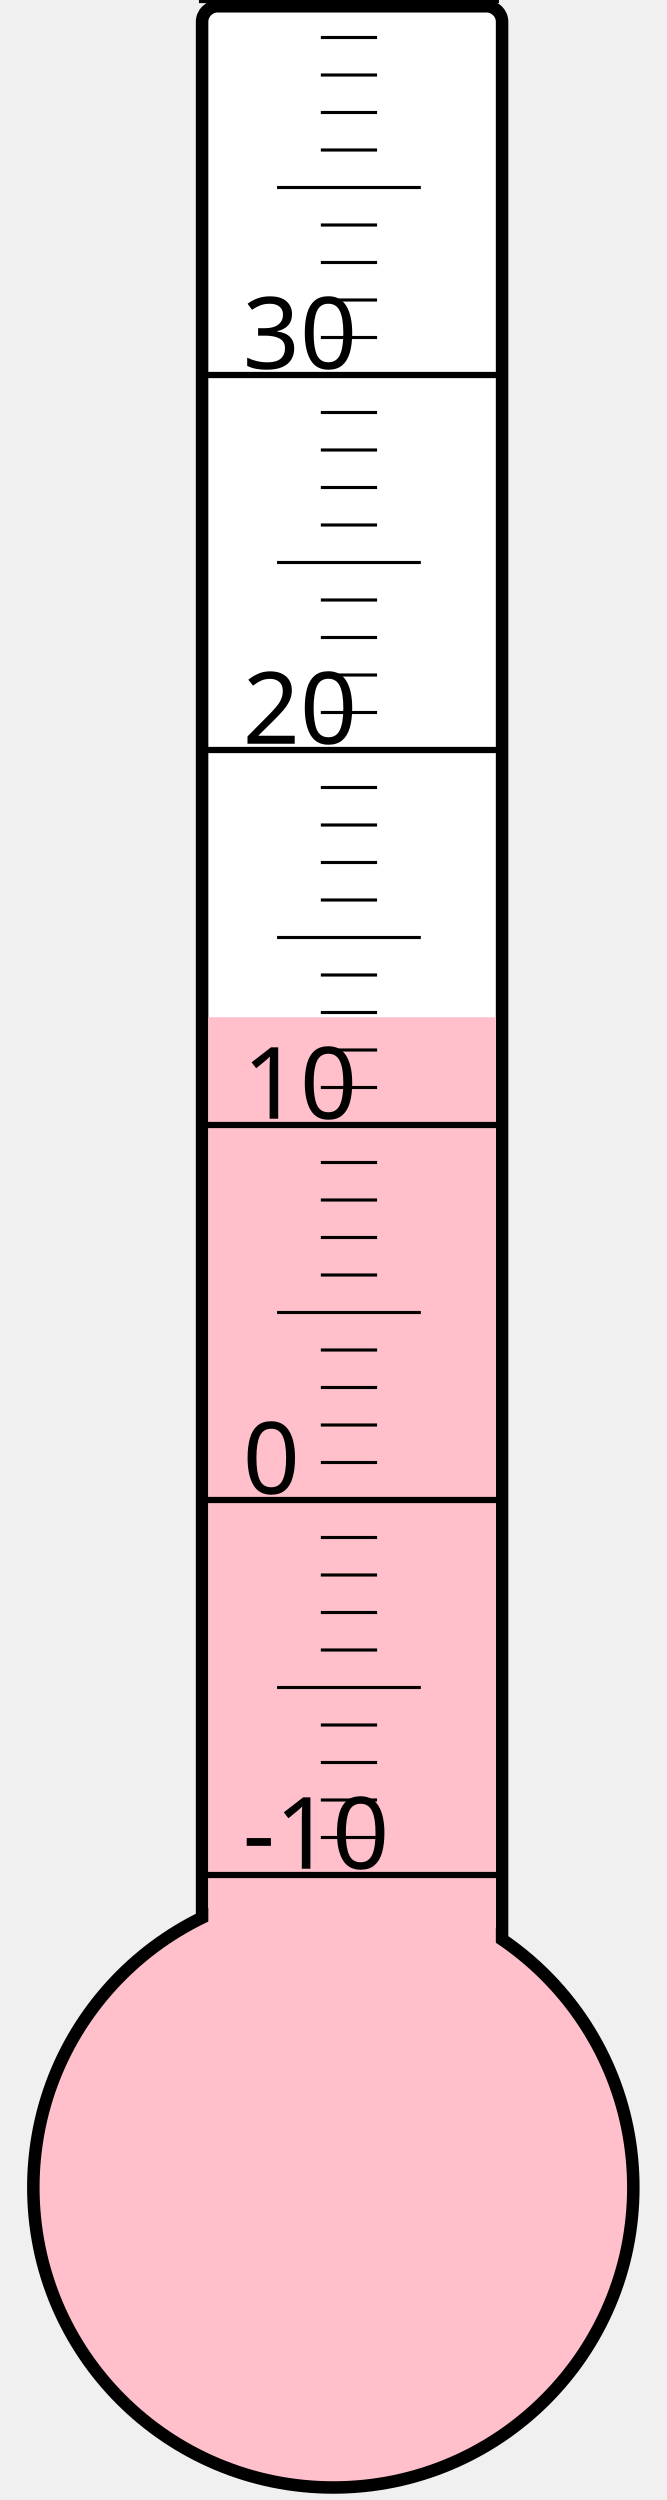
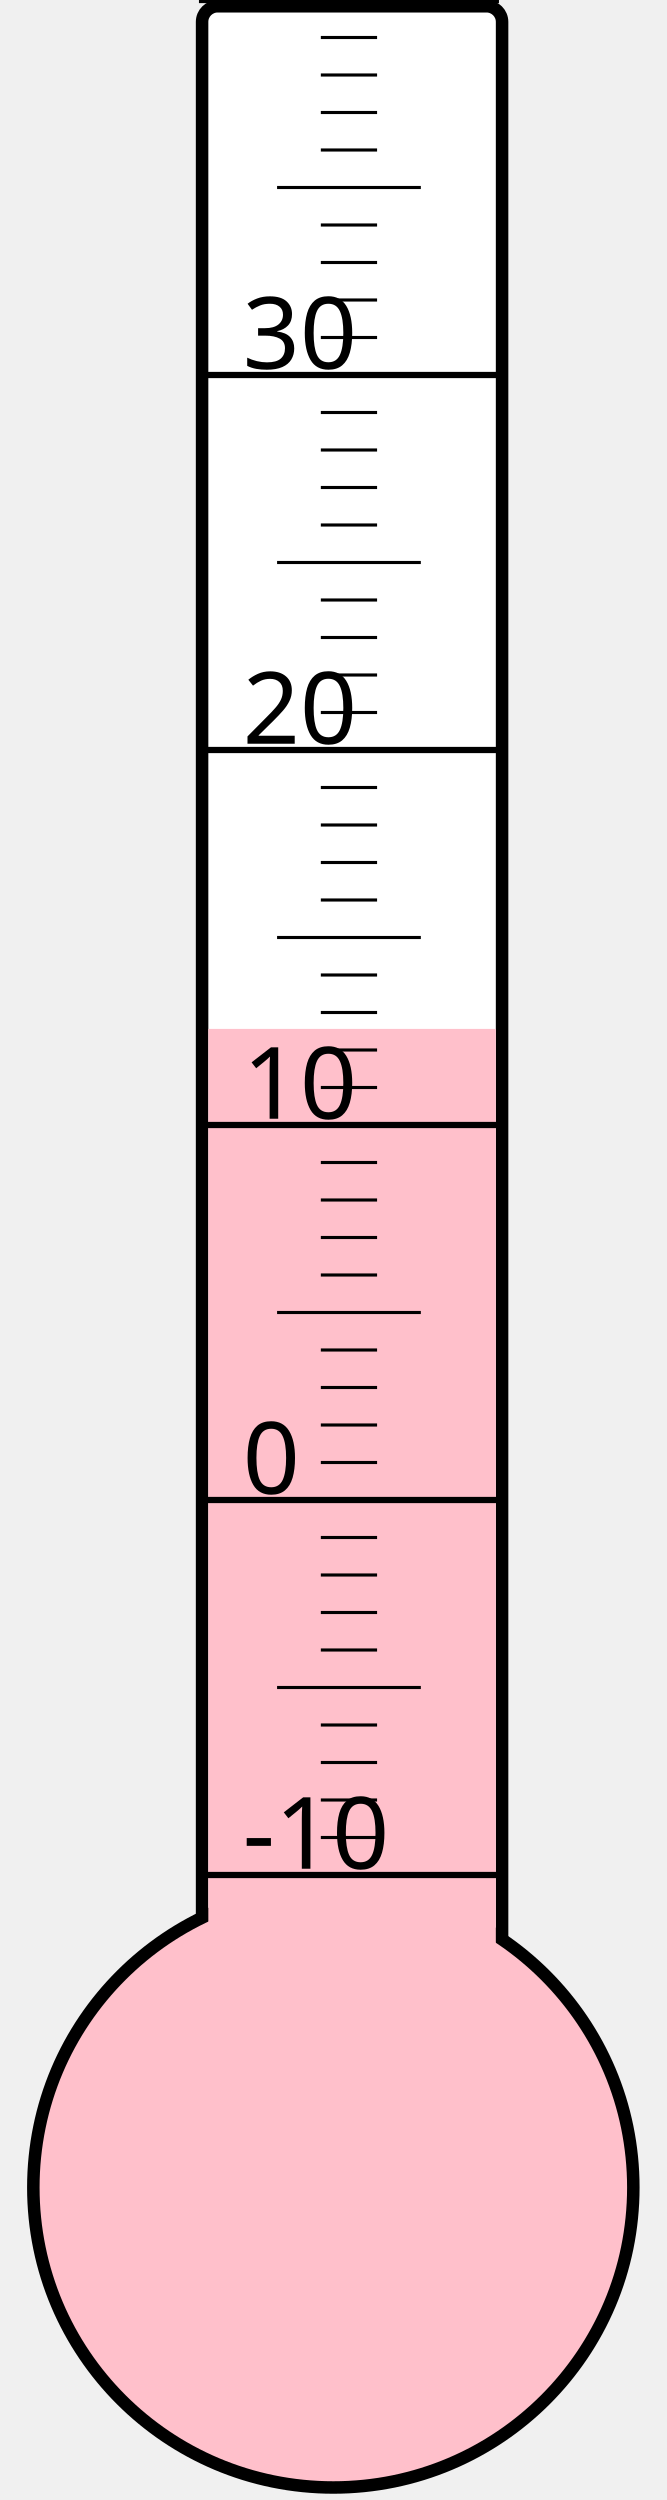
<svg xmlns="http://www.w3.org/2000/svg" width="40px" height="150px" viewBox="0 0 200 800">
  <rect width="200" height="800" x="0" y="0" style="fill: #ffffeb; fill-opacity: 0;" />
  <rect width="96" height="680" x="58" y="2" rx="5" ry="5" style="fill: white; fill-opacity: 1; stroke: black; stroke-width: 4;" />
  <circle cx="100" cy="700" r="96" style="fill: pink; stroke: black; stroke-width: 4;" />
-   <rect width="92" height="374.5" x="60" y="325.5" style="fill: pink; fill-opacity: 1; stroke-width: 0;" />
+   <rect width="92" height="370.75" x="60" y="329.25" style="fill: pink; fill-opacity: 1; stroke-width: 0;" />
  <text x="71" y="598" style="font-family: sans-serif; font-size: 24pt;">-10</text>
  <text x="71" y="478" style="font-family: sans-serif; font-size: 24pt;">0</text>
  <text x="71" y="358" style="font-family: sans-serif; font-size: 24pt;">10</text>
  <text x="71" y="238" style="font-family: sans-serif; font-size: 24pt;">20</text>
  <text x="71" y="118" style="font-family: sans-serif; font-size: 24pt;">30</text>
  <g style="stroke: black;">
    <line x1="57" y1="600" x2="153" y2="600" style="stroke-width: 2;" />
    <line x1="96" y1="588" x2="114" y2="588" style="stroke-width: 1;" />
    <line x1="96" y1="576" x2="114" y2="576" style="stroke-width: 1;" />
    <line x1="96" y1="564" x2="114" y2="564" style="stroke-width: 1;" />
    <line x1="96" y1="552" x2="114" y2="552" style="stroke-width: 1;" />
    <line x1="82" y1="540" x2="128" y2="540" style="stroke-width: 1;" />
    <line x1="96" y1="528" x2="114" y2="528" style="stroke-width: 1;" />
    <line x1="96" y1="516" x2="114" y2="516" style="stroke-width: 1;" />
    <line x1="96" y1="504" x2="114" y2="504" style="stroke-width: 1;" />
    <line x1="96" y1="492" x2="114" y2="492" style="stroke-width: 1;" />
    <line x1="57" y1="480" x2="153" y2="480" style="stroke-width: 2;" />
    <line x1="96" y1="468" x2="114" y2="468" style="stroke-width: 1;" />
    <line x1="96" y1="456" x2="114" y2="456" style="stroke-width: 1;" />
    <line x1="96" y1="444" x2="114" y2="444" style="stroke-width: 1;" />
    <line x1="96" y1="432" x2="114" y2="432" style="stroke-width: 1;" />
    <line x1="82" y1="420" x2="128" y2="420" style="stroke-width: 1;" />
    <line x1="96" y1="408" x2="114" y2="408" style="stroke-width: 1;" />
    <line x1="96" y1="396" x2="114" y2="396" style="stroke-width: 1;" />
    <line x1="96" y1="384" x2="114" y2="384" style="stroke-width: 1;" />
    <line x1="96" y1="372" x2="114" y2="372" style="stroke-width: 1;" />
    <line x1="57" y1="360" x2="153" y2="360" style="stroke-width: 2;" />
    <line x1="96" y1="348" x2="114" y2="348" style="stroke-width: 1;" />
    <line x1="96" y1="336" x2="114" y2="336" style="stroke-width: 1;" />
    <line x1="96" y1="324" x2="114" y2="324" style="stroke-width: 1;" />
    <line x1="96" y1="312" x2="114" y2="312" style="stroke-width: 1;" />
    <line x1="82" y1="300" x2="128" y2="300" style="stroke-width: 1;" />
    <line x1="96" y1="288" x2="114" y2="288" style="stroke-width: 1;" />
    <line x1="96" y1="276" x2="114" y2="276" style="stroke-width: 1;" />
    <line x1="96" y1="264" x2="114" y2="264" style="stroke-width: 1;" />
    <line x1="96" y1="252" x2="114" y2="252" style="stroke-width: 1;" />
    <line x1="57" y1="240" x2="153" y2="240" style="stroke-width: 2;" />
    <line x1="96" y1="228" x2="114" y2="228" style="stroke-width: 1;" />
    <line x1="96" y1="216" x2="114" y2="216" style="stroke-width: 1;" />
    <line x1="96" y1="204" x2="114" y2="204" style="stroke-width: 1;" />
    <line x1="96" y1="192" x2="114" y2="192" style="stroke-width: 1;" />
    <line x1="82" y1="180" x2="128" y2="180" style="stroke-width: 1;" />
    <line x1="96" y1="168" x2="114" y2="168" style="stroke-width: 1;" />
    <line x1="96" y1="156" x2="114" y2="156" style="stroke-width: 1;" />
    <line x1="96" y1="144" x2="114" y2="144" style="stroke-width: 1;" />
    <line x1="96" y1="132" x2="114" y2="132" style="stroke-width: 1;" />
    <line x1="57" y1="120" x2="153" y2="120" style="stroke-width: 2;" />
    <line x1="96" y1="108" x2="114" y2="108" style="stroke-width: 1;" />
    <line x1="96" y1="96" x2="114" y2="96" style="stroke-width: 1;" />
    <line x1="96" y1="84" x2="114" y2="84" style="stroke-width: 1;" />
    <line x1="96" y1="72" x2="114" y2="72" style="stroke-width: 1;" />
    <line x1="82" y1="60" x2="128" y2="60" style="stroke-width: 1;" />
    <line x1="96" y1="48" x2="114" y2="48" style="stroke-width: 1;" />
    <line x1="96" y1="36" x2="114" y2="36" style="stroke-width: 1;" />
    <line x1="96" y1="24" x2="114" y2="24" style="stroke-width: 1;" />
    <line x1="96" y1="12" x2="114" y2="12" style="stroke-width: 1;" />
    <line x1="57" y1="0" x2="153" y2="0" style="stroke-width: 2;" />
  </g>
</svg>
